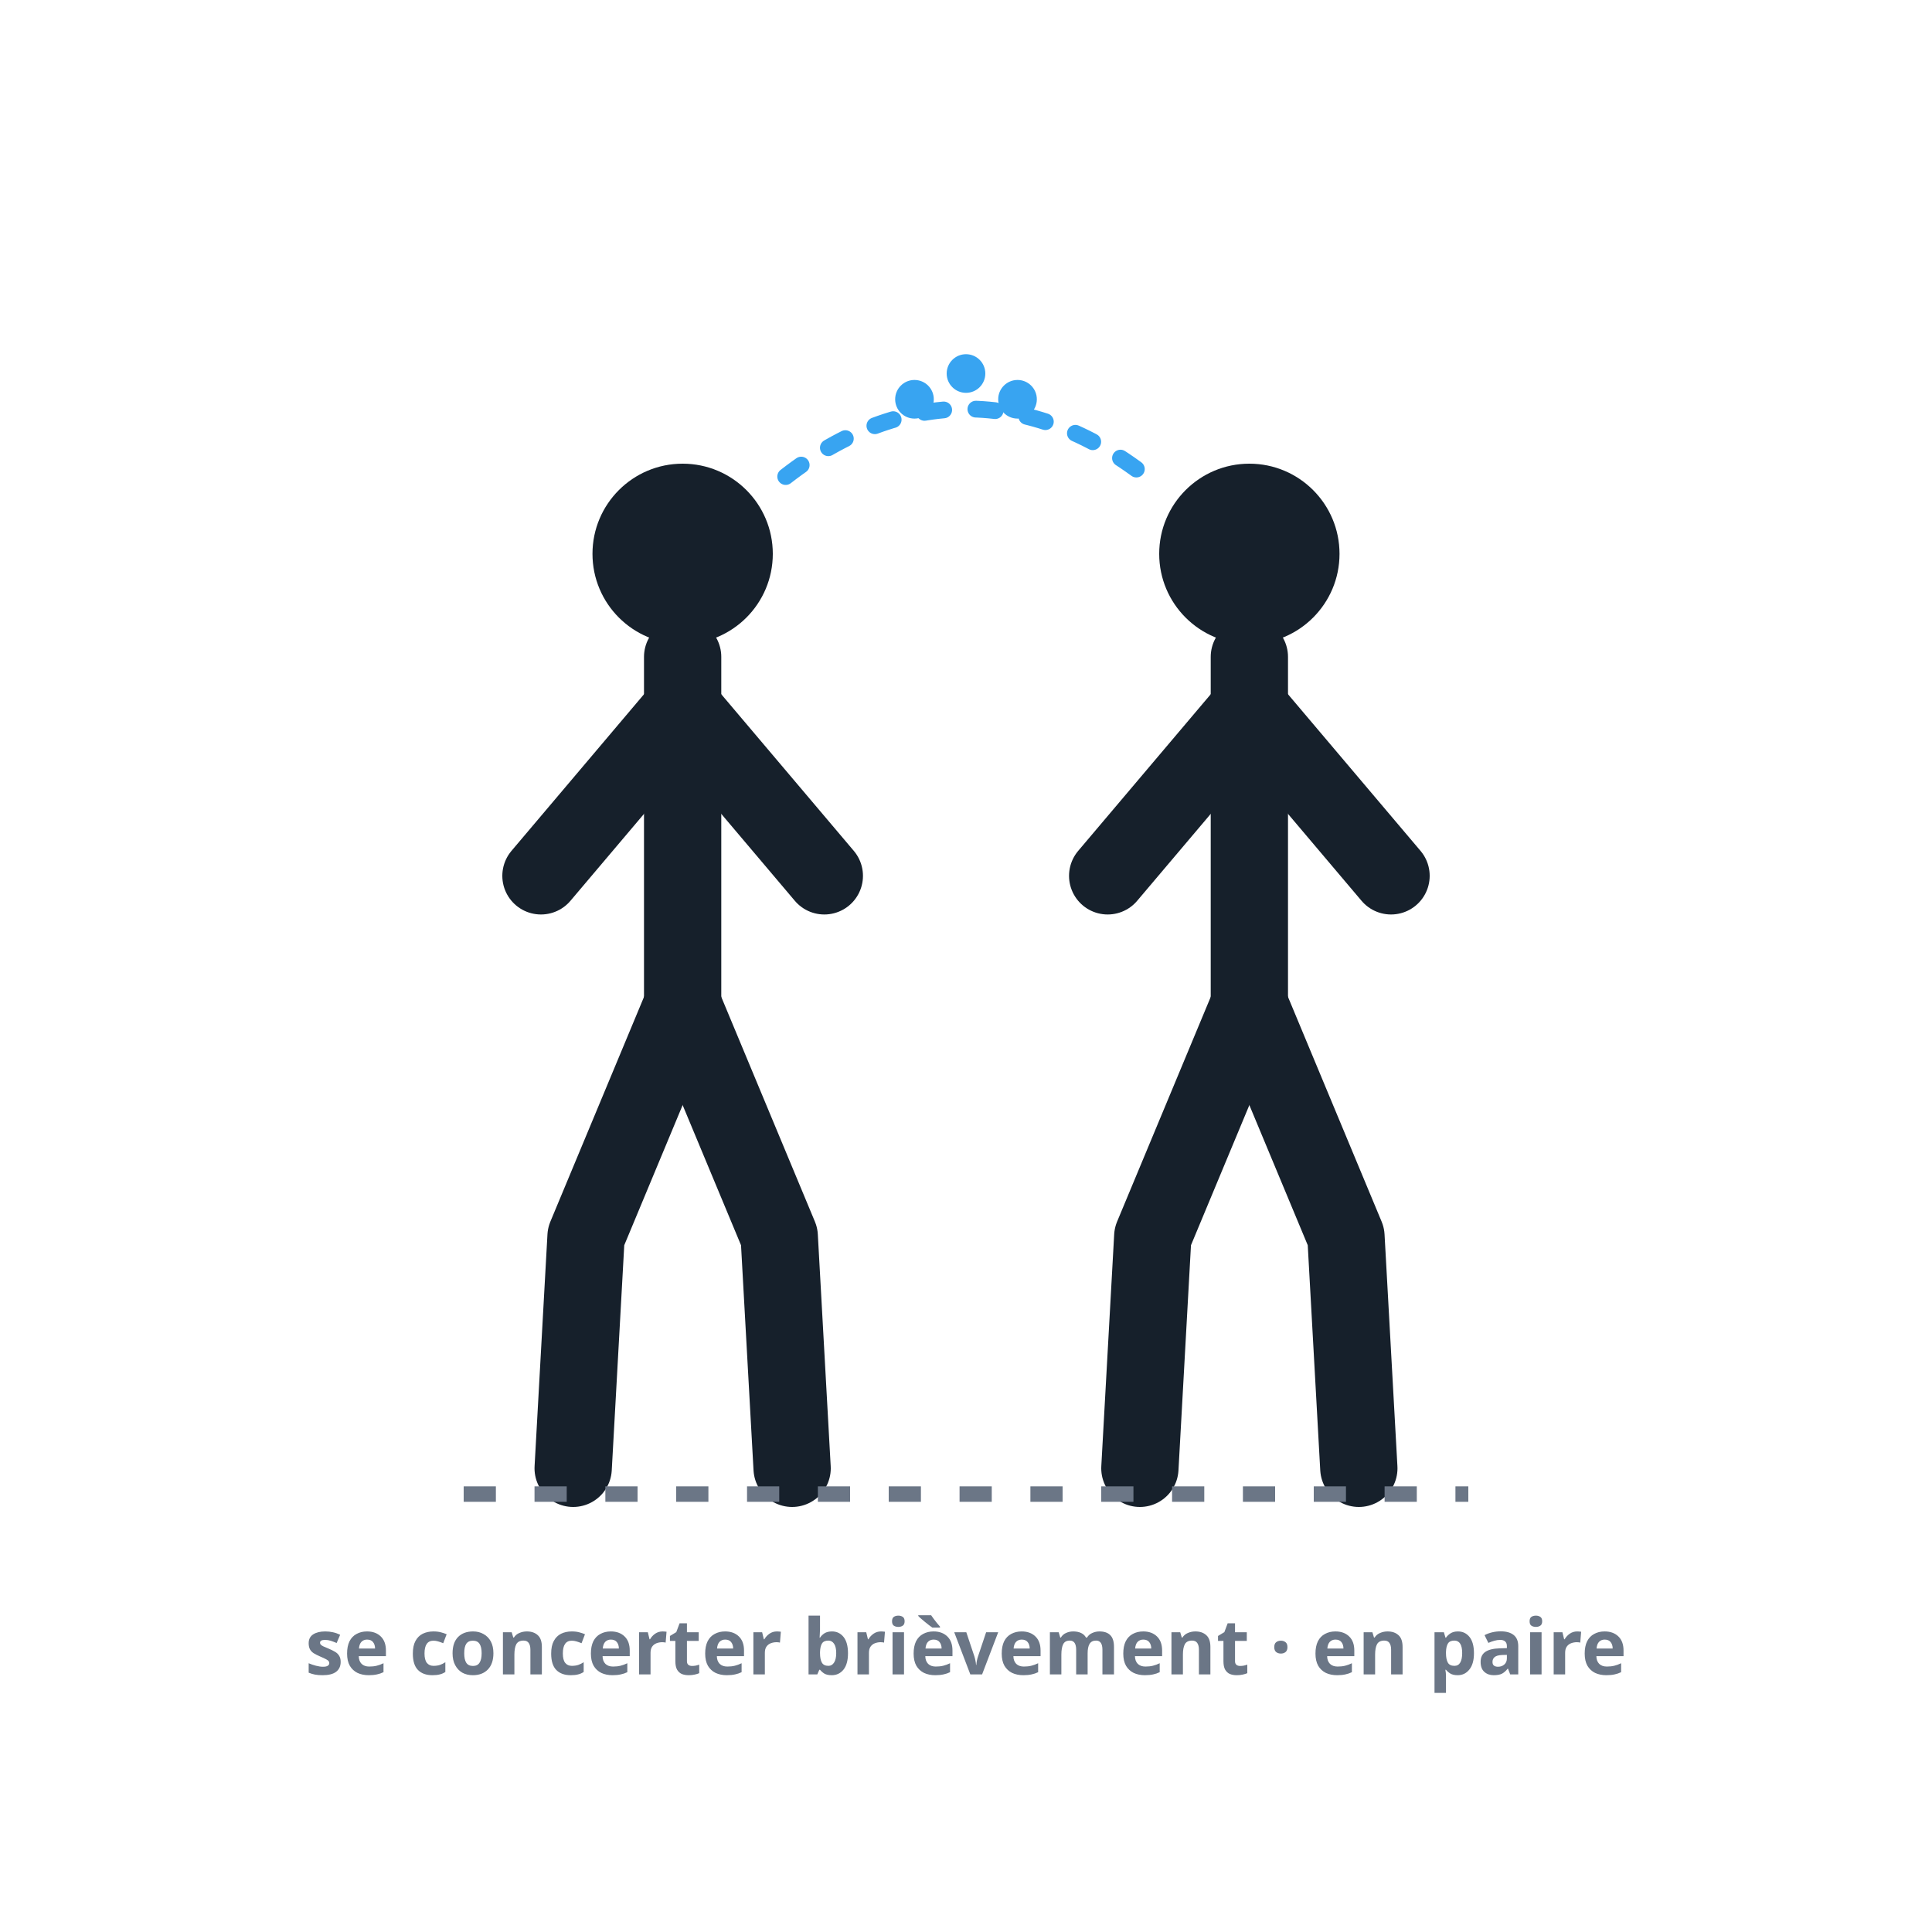
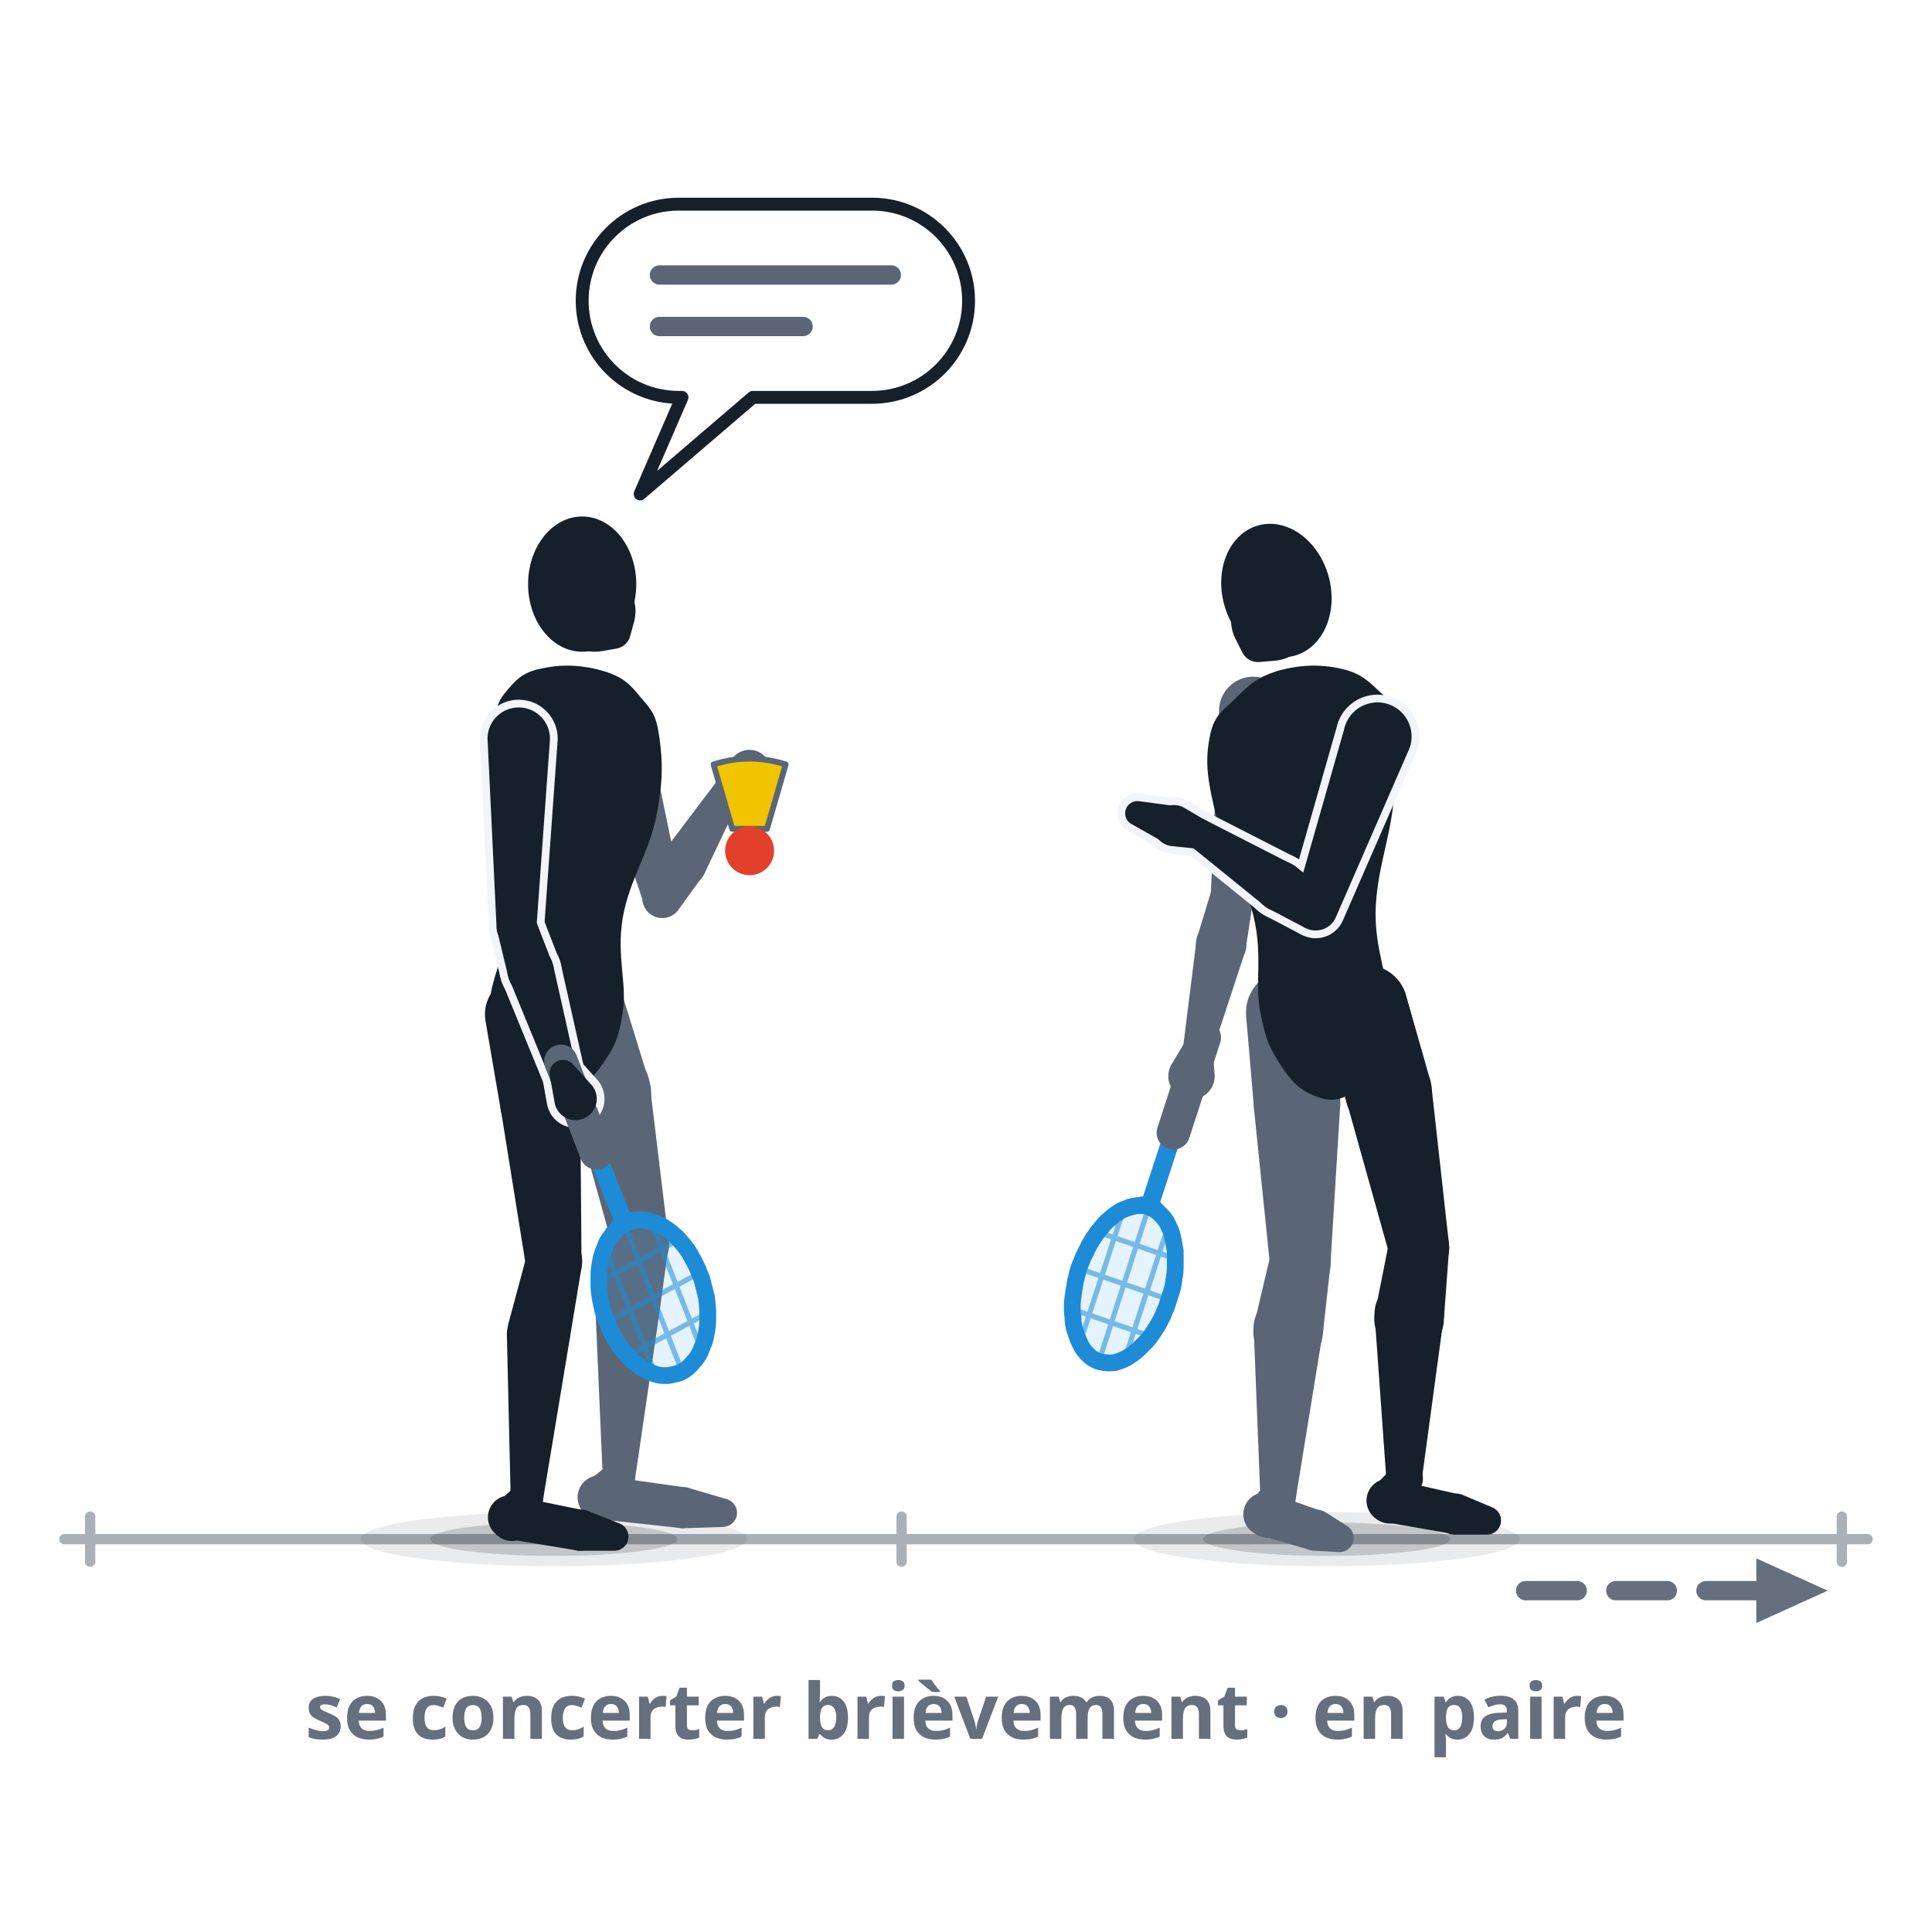
- <svg xmlns="http://www.w3.org/2000/svg" viewBox="0 0 300 300" role="img" aria-label="Se mettre d'accord : deux partenaires de double vus de dos se concertent entre les points d'un geste simple, posture détendue — communication de base en paire.">
+ <svg xmlns="http://www.w3.org/2000/svg" viewBox="0 0 300 300" role="img" data-quelle="figuren" aria-label="Se concerter : deux partenaires de double dans leur terrain avant le service, tournés l'un vers l'autre. À gauche le joueur de fond derrière la ligne de service ; il va servir, tient le speeder dans la main libre et dit l'essentiel en une phrase. À droite le joueur d'attaque, les pieds déjà tournés vers l'avant, acquiesce et lève la main ouverte. Une flèche en tirets montre son chemin vers l'avant.">
  <style>
-     .fig{fill:none;stroke:var(--tinte,#16202b);stroke-width:12;stroke-linecap:round;stroke-linejoin:round}
-     .kopf{fill:var(--tinte,#16202b)}
-     .cue{fill:none;stroke:var(--primaer,#38a4f1);stroke-width:2.6;stroke-dasharray:3 5;stroke-linecap:round}
-     .punkt{fill:var(--primaer,#38a4f1)}
-     .boden{fill:none;stroke:var(--tinte-3,#6b7686);stroke-width:2.4;stroke-dasharray:5 6}
-     .st{fill:var(--tinte-3,#6b7686);font:600 12px/1 system-ui,sans-serif;text-anchor:middle}
+     .s-k{fill:var(--tinte,#16202b)}
+     .s-f{fill:var(--tinte-2,#5a6675)}
+     .s-x{fill:var(--flaeche-2,#f1f5fb);stroke:var(--flaeche-2,#f1f5fb);stroke-width:2.4;stroke-linejoin:round}
+     .s-rf{fill:var(--primaer,#38a4f1);opacity:.14}
+     .s-rs{fill:none;stroke:var(--primaer-dunkel,#1e8bd6);stroke-width:.8;opacity:.55}
+     .s-rr{fill:none;stroke:var(--primaer-dunkel,#1e8bd6);stroke-width:2.6;stroke-linejoin:round}
+     .s-rh{fill:none;stroke:var(--primaer-dunkel,#1e8bd6);stroke-width:2.1;stroke-linecap:round;stroke-linejoin:round}
+     .s-rsch{fill:none;stroke:var(--primaer-dunkel,#1e8bd6);stroke-width:2.8;stroke-linecap:round}
+     .s-rg{fill:none;stroke:var(--tinte-2,#5a6675);stroke-width:5.2;stroke-linecap:round}
+     .s-korb{fill:var(--speeder-korb,#f0c400);stroke:var(--tinte-2,#5a6675);stroke-width:.9;stroke-linejoin:round}
+     .s-kappe{fill:var(--speeder-kappe,#e2402a)}
+     .s-sch{fill:var(--schatten-boden,#16202b2e)}
+     .s-schw{fill:var(--schatten-boden,#16202b2e);opacity:.5}
+     .s-wegg{fill:none;stroke:var(--tinte-3,#656f7e);stroke-width:3;stroke-dasharray:8 6;stroke-linecap:round}
+     .s-mkg{fill:var(--tinte-3,#656f7e)}
+     .s-boden{fill:none;stroke:var(--tinte-3,#656f7e);stroke-width:1.6;opacity:.55;stroke-linecap:round}
+     .s-blase{fill:var(--flaeche,#ffffff);stroke:var(--tinte,#16202b);stroke-width:2;stroke-linejoin:round}
+     .s-zeile{fill:none;stroke:var(--tinte-2,#5a6675);stroke-width:3;stroke-linecap:round}
+     .st{fill:var(--tinte-3,#656f7e);font:600 12px/1 system-ui,sans-serif;text-anchor:middle}
  </style>
-   <circle class="kopf" cx="106" cy="86" r="14" />
-   <path class="fig" d="M106,102 L106,156" />
-   <path class="fig" d="M106,110 L128,136" />
-   <path class="fig" d="M106,110 L84,136" />
-   <path class="fig" d="M106,156 L91,192 L89,228" />
-   <path class="fig" d="M106,156 L121,192 L123,228" />
-   <circle class="kopf" cx="194" cy="86" r="14" />
-   <path class="fig" d="M194,102 L194,156" />
-   <path class="fig" d="M194,110 L172,136" />
-   <path class="fig" d="M194,110 L216,136" />
-   <path class="fig" d="M194,156 L179,192 L177,228" />
-   <path class="fig" d="M194,156 L209,192 L211,228" />
-   <path class="cue" d="M122,74 C 140,60 160,60 178,74" />
-   <circle class="punkt" cx="142" cy="62" r="3" />
-   <circle class="punkt" cx="150" cy="58" r="3" />
-   <circle class="punkt" cx="158" cy="62" r="3" />
-   <line class="boden" x1="72" y1="232" x2="228" y2="232" />
-   <text class="st" x="150" y="260">se concerter brièvement · en paire</text>
+   <defs>
+     <marker id="p047" viewBox="0 0 10 10" markerWidth="4.4" markerHeight="4.4" refX="5" refY="5" orient="auto">
+       <path d="M1,1.2 L9.4,5 L1,8.8 Z" class="s-mkg" />
+     </marker>
+   </defs>
+   <path class="s-boden" d="M10,239L290,239M14,235.5L14,242.5M140,235.5L140,242.5M286,235.5L286,242.5" />
+   <ellipse class="s-schw" cx="86" cy="239" rx="30" ry="4.2" />
+   <ellipse class="s-sch" cx="86" cy="239" rx="19.2" ry="2.6" />
+   <ellipse class="s-schw" cx="206" cy="239" rx="30" ry="4.2" />
+   <ellipse class="s-sch" cx="206" cy="239" rx="19.2" ry="2.6" />
+   <path class="s-wegg" d="M236.9,247L278,247" marker-end="url(#p047)" />
+   <g class="s-f">
+     <path d="M193.5,157.8L194.7,171.8A6.7,6.7 0 1 0 208.1,170.5L206.5,156.6A6.5,6.5 0 0 0 193.5,157.8Z" />
+     <path d="M194.7,172L197.2,196.4A4.7,4.7 0 0 0 206.6,196.2L208.1,171.7A6.7,6.7 0 1 0 194.7,172Z" />
+     <path d="M197.3,194.8L194.8,205.4A5.4,5.4 0 1 0 205.4,207.2L206.6,196.4A4.7,4.7 0 0 0 197.3,194.8Z" />
+     <path d="M194.7,206.9L195.7,232.3A2.7,2.7 0 0 0 201.2,232.7L205.3,207.5A5.4,5.4 0 1 0 194.7,206.9Z" />
+     <path d="M196.3,230.6L194.3,233.2A3.4,3.4 0 1 0 200.2,236.2L201.1,233A2.7,2.7 0 0 0 196.3,230.6Z" />
+     <path d="M196,238.5L203.5,240.7A3.2,3.2 0 0 0 205.4,234.7L198,232.1A3.4,3.4 0 1 0 196,238.5Z" />
+     <path d="M204.2,240.8L207.8,241A2.2,2.2 0 0 0 209.1,236.9L206.1,235A3.2,3.2 0 1 0 204.2,240.8Z" />
+   </g>
+   <g class="s-f">
+     <path d="M189.3,110.6L188,139.1A3.4,3.4 0 0 0 194.6,139.8L199.7,111.8A5.3,5.3 0 1 0 189.3,110.6Z" />
+     <path d="M188.1,138.3L186,145.2A3.9,3.9 0 1 0 193.5,146.9L194.6,139.7A3.4,3.4 0 0 0 188.1,138.3Z" />
+     <path d="M185.8,145.9L183.7,162.7A2.3,2.3 0 0 0 188.1,163.7L193.4,147.6A3.9,3.9 0 1 0 185.8,145.9Z" />
+   </g>
+   <path class="s-rf" d="M170.6,211.4C170.3,211.3 169.9,211.1 169.6,210.9C169.3,210.7 169,210.4 168.7,210.1C168.4,209.8 168.1,209.4 167.9,209C167.7,208.6 167.5,208.2 167.3,207.7C167.1,207.2 167,206.7 166.8,206.2C166.7,205.7 166.6,205.1 166.6,204.5C166.5,203.9 166.5,203.3 166.5,202.7C166.5,202.1 166.6,201.5 166.7,200.8C166.8,200.2 166.9,199.6 167,198.9C167.2,198.3 167.3,197.6 167.5,197C167.7,196.4 168,195.8 168.2,195.2C168.5,194.6 168.8,194 169.1,193.4C169.4,192.9 169.7,192.3 170.1,191.8C170.4,191.3 170.8,190.9 171.2,190.4C171.5,190 171.9,189.6 172.3,189.3C172.7,188.9 173.1,188.6 173.6,188.3C174,188 174.4,187.8 174.8,187.7C175.2,187.5 175.7,187.4 176.1,187.3C176.5,187.2 176.9,187.2 177.3,187.2C177.7,187.2 178.1,187.3 178.4,187.4C178.8,187.6 179.1,187.7 179.5,188C179.8,188.2 180.1,188.5 180.4,188.8C180.7,189.1 180.9,189.4 181.2,189.8C181.4,190.2 181.6,190.7 181.8,191.1C182,191.6 182.1,192.1 182.2,192.6C182.3,193.2 182.4,193.7 182.5,194.3C182.5,194.9 182.5,195.5 182.5,196.1C182.5,196.7 182.5,197.4 182.4,198C182.3,198.6 182.2,199.3 182.1,199.9C181.9,200.5 181.7,201.2 181.5,201.8C181.3,202.4 181.1,203.1 180.8,203.7C180.6,204.3 180.3,204.8 180,205.4C179.7,206 179.3,206.5 179,207C178.7,207.5 178.3,208 177.9,208.4C177.5,208.8 177.1,209.2 176.7,209.6C176.3,209.9 175.9,210.3 175.5,210.5C175.1,210.8 174.7,211 174.2,211.2C173.8,211.4 173.4,211.5 173,211.6C172.6,211.6 172.2,211.7 171.8,211.6C171.4,211.6 171,211.5 170.6,211.4Z" />
+   <path class="s-rs" d="M181.2,191L174.9,210.3M178.1,188.3L170.9,210.6M174.2,188.6L167.9,207.9M182,195.3L171,191.5M180.9,201.6L168.2,197.2M178.1,207.3L167.1,203.5" />
+   <path class="s-rh" d="M181,189.1L178.7,186.6L175.4,187.2" />
+   <path class="s-rsch" d="M182.2,175.9L178.7,186.6" />
+   <path class="s-rr" d="M170.6,211.4C170.3,211.3 169.9,211.1 169.6,210.9C169.3,210.7 169,210.4 168.7,210.1C168.4,209.8 168.1,209.4 167.9,209C167.7,208.6 167.5,208.2 167.3,207.7C167.1,207.2 167,206.7 166.8,206.2C166.7,205.7 166.6,205.1 166.6,204.5C166.5,203.9 166.5,203.3 166.5,202.7C166.5,202.1 166.6,201.5 166.7,200.8C166.8,200.2 166.9,199.6 167,198.9C167.2,198.3 167.3,197.6 167.5,197C167.7,196.4 168,195.8 168.2,195.2C168.5,194.6 168.8,194 169.1,193.4C169.4,192.9 169.7,192.3 170.1,191.8C170.4,191.3 170.8,190.9 171.2,190.4C171.5,190 171.9,189.6 172.3,189.3C172.7,188.9 173.1,188.6 173.6,188.3C174,188 174.4,187.8 174.8,187.7C175.2,187.5 175.7,187.4 176.1,187.3C176.5,187.2 176.9,187.2 177.3,187.2C177.7,187.2 178.1,187.3 178.4,187.4C178.8,187.6 179.1,187.7 179.5,188C179.8,188.2 180.1,188.5 180.4,188.8C180.7,189.1 180.9,189.4 181.2,189.8C181.4,190.2 181.6,190.7 181.8,191.1C182,191.6 182.1,192.1 182.2,192.6C182.3,193.2 182.4,193.7 182.5,194.3C182.5,194.9 182.5,195.5 182.5,196.1C182.5,196.7 182.5,197.4 182.4,198C182.3,198.6 182.2,199.3 182.1,199.9C181.9,200.5 181.7,201.2 181.5,201.8C181.3,202.4 181.1,203.1 180.8,203.7C180.6,204.3 180.3,204.8 180,205.4C179.7,206 179.3,206.5 179,207C178.7,207.5 178.3,208 177.9,208.4C177.5,208.8 177.1,209.2 176.7,209.6C176.3,209.9 175.9,210.3 175.5,210.5C175.1,210.8 174.7,211 174.2,211.2C173.8,211.4 173.4,211.5 173,211.6C172.6,211.6 172.2,211.7 171.8,211.6C171.4,211.6 171,211.5 170.6,211.4Z" />
+   <path class="s-rg" d="M187,161.1L182.2,175.9" />
+   <g class="s-f">
+     <path d="M184,161.8L181.9,165.3A3.6,3.6 0 1 0 188.6,166.8L188.3,162.8A2.3,2.3 0 0 0 184,161.8Z" />
+   </g>
+   <g class="s-k">
+     <path d="M207.6,103.7C210.7,104.3 211.9,105.2 213.8,107C215.8,108.9 217,109.3 217.5,112.9C218,116.6 217.1,119.6 216.3,125.3C215.6,131 213.8,135.3 213.6,141.4C213.5,147.5 215.5,151.4 215.6,156C215.6,160.7 215.1,161.9 213.9,164.7C212.7,167.5 211.6,168.8 209.6,169.9C207.7,171 206.3,171 204.2,170.2C202,169.3 200.7,168.2 199,165.6C197.3,163 196.6,161.8 195.7,157.2C194.8,152.6 196.1,148.6 194.7,142.5C193.3,136.4 190.3,132.5 188.9,126.9C187.5,121.3 187.1,118.4 187.8,114.7C188.4,111 189.9,110.4 192,108.3C194.1,106.2 195.2,105.2 198.3,104.2C201.4,103.3 204.5,103.1 207.6,103.7Z" />
+     <path d="M205.7,157.5L209.1,171.3A6.7,6.7 0 1 0 222.1,167.8L218.2,154.1A6.5,6.5 0 0 0 205.7,157.5Z" />
+     <path d="M209.2,171.4L215.8,195A4.7,4.7 0 0 0 225,193.2L222.3,168.9A6.7,6.7 0 1 0 209.2,171.4Z" />
+     <path d="M215.7,192.8L213.6,203.4A5.4,5.4 0 1 0 224.2,204.9L225,194.1A4.7,4.7 0 0 0 215.7,192.8Z" />
+     <path d="M213.5,204.9L215.3,230.1A2.7,2.7 0 0 0 220.7,230.3L224.1,205.2A5.4,5.4 0 1 0 213.5,204.9Z" />
+     <path d="M216,228.1L213.5,230.7A3.4,3.4 0 1 0 219,234.4L220.5,231.1A2.7,2.7 0 0 0 216,228.1Z" />
+     <path d="M215.3,236.4L225.6,238.2A3.2,3.2 0 0 0 226.8,232.1L216.7,229.8A3.4,3.4 0 1 0 215.3,236.4Z" />
+     <path d="M226.1,238.3L230.9,238.3A2.2,2.2 0 0 0 231.8,234.1L227.3,232.2A3.2,3.2 0 1 0 226.1,238.3Z" />
+   </g>
+   <g class="s-k">
+     <ellipse cx="198.2" cy="91.7" rx="8.4" ry="10.5" transform="rotate(-15.7 198.2 91.7)" />
+     <path d="M191.8,99.1L192.9,101.3A2.7,2.7 0 0 0 195.5,102.8L197.9,102.6A6.3,6.3 0 1 0 191.8,99.1Z" />
+   </g>
+   <g class="s-x">
+     <path d="M208.7,113.3L201,140.3A3.4,3.4 0 0 0 207.4,142.5L218.6,116.8A5.3,5.3 0 1 0 208.7,113.3Z" />
+     <path d="M206.3,138.5L201.2,134.6A3.9,3.9 0 1 0 197,141.1L202.7,144.1A3.4,3.4 0 0 0 206.3,138.5Z" />
+     <path d="M200.6,134.2L187.3,127.4A2.3,2.3 0 0 0 184.8,131.3L196.4,140.7A3.9,3.9 0 1 0 200.6,134.2Z" />
+     <path d="M187.4,127.5L184,125.5A3.2,3.2 0 1 0 182.1,131.4L186,131.8A2.3,2.3 0 0 0 187.4,127.5Z" />
+     <path d="M182.8,125.2L176.8,124.4A1.9,1.9 0 0 0 175.6,127.9L180.9,130.9A3,3 0 1 0 182.8,125.2Z" />
+   </g>
+   <g class="s-k">
+     <path d="M208.7,113.3L201,140.3A3.4,3.4 0 0 0 207.4,142.5L218.6,116.8A5.3,5.3 0 1 0 208.7,113.3Z" />
+     <path d="M206.3,138.5L201.2,134.6A3.9,3.9 0 1 0 197,141.1L202.7,144.1A3.4,3.4 0 0 0 206.3,138.5Z" />
+     <path d="M200.6,134.2L187.3,127.4A2.3,2.3 0 0 0 184.8,131.3L196.4,140.7A3.9,3.9 0 1 0 200.6,134.2Z" />
+   </g>
+   <g class="s-k">
+     <path d="M187.4,127.5L184,125.5A3.2,3.2 0 1 0 182.1,131.4L186,131.8A2.3,2.3 0 0 0 187.4,127.5Z" />
+     <path d="M182.8,125.2L176.8,124.4A1.9,1.9 0 0 0 175.6,127.9L180.9,130.9A3,3 0 1 0 182.8,125.2Z" />
+   </g>
+   <g class="s-f">
+     <path d="M84.9,157.2L88.8,170.8A6.2,6.2 0 1 0 100.6,167.3L96.4,153.7A6,6 0 0 0 84.9,157.2Z" />
+     <path d="M88.8,170.8L95.3,194.2A4.3,4.3 0 0 0 103.8,192.5L100.9,168.4A6.2,6.2 0 1 0 88.8,170.8Z" />
+     <path d="M95.3,192L92.6,202.6A4.9,4.9 0 1 0 102.3,204.5L103.8,193.6A4.3,4.3 0 0 0 95.3,192Z" />
+     <path d="M92.5,204.1L93.6,229.5A2.5,2.5 0 0 0 98.6,229.7L102.3,204.5A4.9,4.9 0 1 0 92.5,204.1Z" />
+     <path d="M94.5,227.4L91.3,230A3.4,3.4 0 1 0 96.4,234.1L98.3,230.5A2.5,2.5 0 0 0 94.5,227.4Z" />
+     <path d="M93.1,235.9L105.9,237.3A3.2,3.2 0 0 0 106.7,231L93.9,229.2A3.4,3.4 0 1 0 93.1,235.9Z" />
+     <path d="M106.3,237.3L112.3,237.1A2.2,2.2 0 0 0 112.9,232.8L107.1,231.1A3.2,3.2 0 1 0 106.3,237.3Z" />
+   </g>
+   <g class="s-f">
+     <path d="M90.7,112.7L100,140.4A3.1,3.1 0 0 0 105.9,138.8L100,110.2A4.8,4.8 0 1 0 90.7,112.7Z" />
+     <path d="M105.4,141.2L109,136.2A3.6,3.6 0 1 0 102.9,132.5L100.1,138A3.1,3.1 0 0 0 105.4,141.2Z" />
+     <path d="M109.4,135.6L115.6,122.6A2.1,2.1 0 0 0 112,120.4L103.3,131.9A3.6,3.6 0 1 0 109.4,135.6Z" />
+   </g>
+   <g class="s-f">
+     <path d="M114.2,123.7L117.3,122.9A3.3,3.3 0 1 0 113.7,117.8L111.9,120.4A2.1,2.1 0 0 0 114.2,123.7Z" />
+   </g>
+   <g class="s-k">
+     <path d="M93.7,104.2C96.7,105.1 97.8,106.2 99.5,108.3C101.2,110.3 101.9,110.9 102.4,114.6C102.9,118.3 103,121.2 101.9,126.8C100.8,132.4 97.8,136.4 96.7,142.5C95.7,148.6 97.4,152.6 96.7,157.2C96,161.8 95.1,163 93.3,165.6C91.5,168.2 89.8,169.3 87.7,170.2C85.5,171 84.4,171 82.5,169.9C80.5,168.8 79.1,167.5 77.8,164.7C76.5,161.9 75.8,160.6 76,156C76.3,151.3 78.9,147.6 79.2,141.4C79.4,135.3 77.9,131 77.4,125.3C76.9,119.7 76.5,116.7 76.8,113C77.1,109.4 77.3,108.9 78.9,107C80.5,105.1 81.7,104.2 84.6,103.7C87.6,103.1 90.7,103.3 93.7,104.2Z" />
+     <path d="M75.4,158.6L77.8,172.6A6.2,6.2 0 1 0 90,170.3L87.2,156.4A6,6 0 0 0 75.4,158.6Z" />
+     <path d="M77.8,172.5L81.7,196.8A4.3,4.3 0 0 0 90.3,196L90.1,171.5A6.2,6.2 0 1 0 77.8,172.5Z" />
+     <path d="M81.8,194.9L78.9,205.7A4.9,4.9 0 1 0 88.5,207.7L90.3,196.8A4.3,4.3 0 0 0 81.8,194.9Z" />
+     <path d="M78.7,207L79.3,232.6A2.5,2.5 0 0 0 84.3,233L88.5,207.7A4.9,4.9 0 1 0 78.7,207Z" />
+     <path d="M80.1,230.7L77.4,233.2A3.4,3.4 0 1 0 82.7,237L84.1,233.6A2.5,2.5 0 0 0 80.1,230.7Z" />
+     <path d="M79,239L89.9,240.8A3.2,3.2 0 0 0 91.1,234.6L80.3,232.4A3.4,3.4 0 1 0 79,239Z" />
+     <path d="M90.4,240.8L95.5,240.8A2.2,2.2 0 0 0 96.3,236.6L91.5,234.7A3.2,3.2 0 1 0 90.4,240.8Z" />
+   </g>
+   <g class="s-k">
+     <ellipse cx="90.4" cy="90.7" rx="8.4" ry="10.5" transform="rotate(0 90.4 90.7)" />
+     <path d="M93.5,101.1L95.8,100.7A2.7,2.7 0 0 0 97.9,98.6L98.5,96.4A6.3,6.3 0 1 0 93.5,101.1Z" />
+   </g>
+   <g class="s-x">
+     <path d="M75.7,114.6L77.1,143.9A3.1,3.1 0 0 0 83.3,144L85.4,114.8A4.8,4.8 0 1 0 75.7,114.6Z" />
+     <path d="M77.2,144.5L78.9,151.6A3.6,3.6 0 1 0 85.7,149.4L83.1,142.7A3.1,3.1 0 0 0 77.2,144.5Z" />
+     <path d="M79.1,152.1L85.5,167.7A2.1,2.1 0 0 0 89.6,166.4L85.9,149.9A3.6,3.6 0 1 0 79.1,152.1Z" />
+     <path d="M85.4,167.2L86.1,171.1A3.3,3.3 0 1 0 91.7,168.3L89.1,165.4A2.1,2.1 0 0 0 85.4,167.2Z" />
+   </g>
+   <g class="s-k">
+     <path d="M75.7,114.6L77.1,143.9A3.1,3.1 0 0 0 83.3,144L85.4,114.8A4.8,4.8 0 1 0 75.7,114.6Z" />
+     <path d="M77.2,144.5L78.9,151.6A3.6,3.6 0 1 0 85.7,149.4L83.1,142.7A3.1,3.1 0 0 0 77.2,144.5Z" />
+     <path d="M79.1,152.1L85.5,167.7A2.1,2.1 0 0 0 89.6,166.4L85.9,149.9A3.6,3.6 0 1 0 79.1,152.1Z" />
+   </g>
+   <path class="s-rf" d="M105.9,213C106.3,212.8 106.7,212.5 107,212.2C107.3,211.9 107.6,211.6 107.9,211.2C108.2,210.9 108.5,210.4 108.7,210C108.9,209.5 109.1,209 109.3,208.5C109.5,208 109.6,207.5 109.7,206.9C109.8,206.3 109.9,205.7 109.9,205.1C109.9,204.5 109.9,203.9 109.9,203.3C109.8,202.7 109.8,202 109.7,201.4C109.5,200.8 109.4,200.1 109.2,199.5C109.1,198.9 108.9,198.3 108.6,197.7C108.4,197.1 108.1,196.5 107.8,195.9C107.5,195.4 107.2,194.8 106.9,194.3C106.5,193.8 106.2,193.3 105.8,192.9C105.4,192.4 105,192 104.6,191.7C104.2,191.3 103.8,191 103.3,190.7C102.9,190.4 102.5,190.2 102,190C101.6,189.8 101.1,189.7 100.7,189.6C100.3,189.5 99.8,189.4 99.4,189.4C99,189.4 98.5,189.5 98.1,189.6C97.7,189.7 97.3,189.9 97,190.1C96.6,190.3 96.2,190.5 95.9,190.8C95.6,191.1 95.2,191.4 95,191.8C94.7,192.2 94.4,192.6 94.2,193C94,193.5 93.8,194 93.6,194.5C93.4,195 93.3,195.6 93.2,196.1C93.1,196.7 93,197.3 93,197.9C93,198.5 93,199.1 93,199.7C93,200.3 93.1,201 93.2,201.6C93.3,202.2 93.5,202.9 93.6,203.5C93.8,204.1 94,204.8 94.3,205.3C94.5,205.9 94.8,206.5 95,207.1C95.3,207.7 95.7,208.2 96,208.7C96.3,209.2 96.7,209.7 97.1,210.1C97.5,210.6 97.9,211 98.3,211.4C98.7,211.7 99.1,212 99.5,212.3C100,212.6 100.4,212.9 100.8,213C101.3,213.2 101.7,213.4 102.2,213.5C102.6,213.6 103.1,213.6 103.5,213.6C103.9,213.6 104.3,213.5 104.7,213.4C105.2,213.3 105.5,213.2 105.9,213Z" />
+   <path class="s-rs" d="M94.2,194.2L101.5,212.7M97.3,190.9L105.6,212.2M101.4,190.4L108.6,208.8M93.5,198.8L104.9,192.8M94.9,205L108,198M98,210.3L109.3,204.2" />
+   <path class="s-rh" d="M94.4,192.3L96.7,189.3L100.1,189.2" />
+   <path class="s-rsch" d="M92.6,179L96.7,189.3" />
+   <path class="s-rr" d="M105.9,213C106.3,212.8 106.7,212.5 107,212.2C107.3,211.9 107.6,211.6 107.9,211.2C108.2,210.9 108.5,210.4 108.7,210C108.9,209.5 109.1,209 109.3,208.5C109.5,208 109.6,207.5 109.7,206.9C109.8,206.3 109.9,205.7 109.9,205.1C109.9,204.5 109.9,203.9 109.9,203.3C109.8,202.7 109.8,202 109.7,201.4C109.5,200.8 109.4,200.1 109.2,199.5C109.1,198.9 108.9,198.3 108.6,197.7C108.4,197.1 108.1,196.5 107.8,195.9C107.5,195.4 107.2,194.8 106.9,194.3C106.5,193.8 106.2,193.3 105.8,192.9C105.4,192.4 105,192 104.6,191.7C104.2,191.3 103.8,191 103.3,190.7C102.9,190.4 102.5,190.2 102,190C101.6,189.8 101.1,189.7 100.7,189.6C100.3,189.5 99.8,189.4 99.4,189.4C99,189.4 98.5,189.5 98.1,189.6C97.7,189.7 97.3,189.9 97,190.1C96.6,190.3 96.2,190.5 95.9,190.8C95.6,191.1 95.2,191.4 95,191.8C94.7,192.2 94.4,192.6 94.2,193C94,193.5 93.8,194 93.6,194.5C93.4,195 93.3,195.6 93.2,196.1C93.1,196.7 93,197.3 93,197.9C93,198.5 93,199.1 93,199.7C93,200.3 93.1,201 93.2,201.6C93.3,202.2 93.5,202.9 93.6,203.5C93.8,204.1 94,204.8 94.3,205.3C94.5,205.9 94.8,206.5 95,207.1C95.3,207.7 95.7,208.2 96,208.7C96.3,209.2 96.7,209.7 97.1,210.1C97.5,210.6 97.9,211 98.3,211.4C98.7,211.7 99.1,212 99.5,212.3C100,212.6 100.4,212.9 100.8,213C101.3,213.2 101.7,213.4 102.2,213.5C102.6,213.6 103.1,213.6 103.5,213.6C103.9,213.6 104.3,213.5 104.7,213.4C105.2,213.3 105.5,213.2 105.9,213Z" />
+   <path class="s-rg" d="M87.1,164.8L92.6,179" />
+   <g class="s-k">
+     <path d="M85.4,167.2L86.1,171.1A3.3,3.3 0 1 0 91.7,168.3L89.1,165.4A2.1,2.1 0 0 0 85.4,167.2Z" />
+   </g>
+   <path class="s-korb" d="M113.7,128.7L110.8,118.7Q116.4,116.9 122,118.7L119.1,128.7Z" />
+   <path class="s-kappe" d="M112.6,132.1a3.8,3.8 0 1 0 7.6,0a3.8,3.8 0 1 0 -7.6,0Z" />
+   <path class="s-blase" d="M105.4,31.7L135.4,31.7A15,15 0 0 1 135.4,61.7L116.9,61.7L99.4,76.7L105.9,61.7L105.4,61.7A15,15 0 0 1 105.4,31.7Z" />
+   <path class="s-zeile" d="M102.4,42.7L138.4,42.7M102.4,50.7L124.7,50.7" />
+   <text class="st" x="150" y="270">se concerter brièvement · en paire</text>
</svg>
